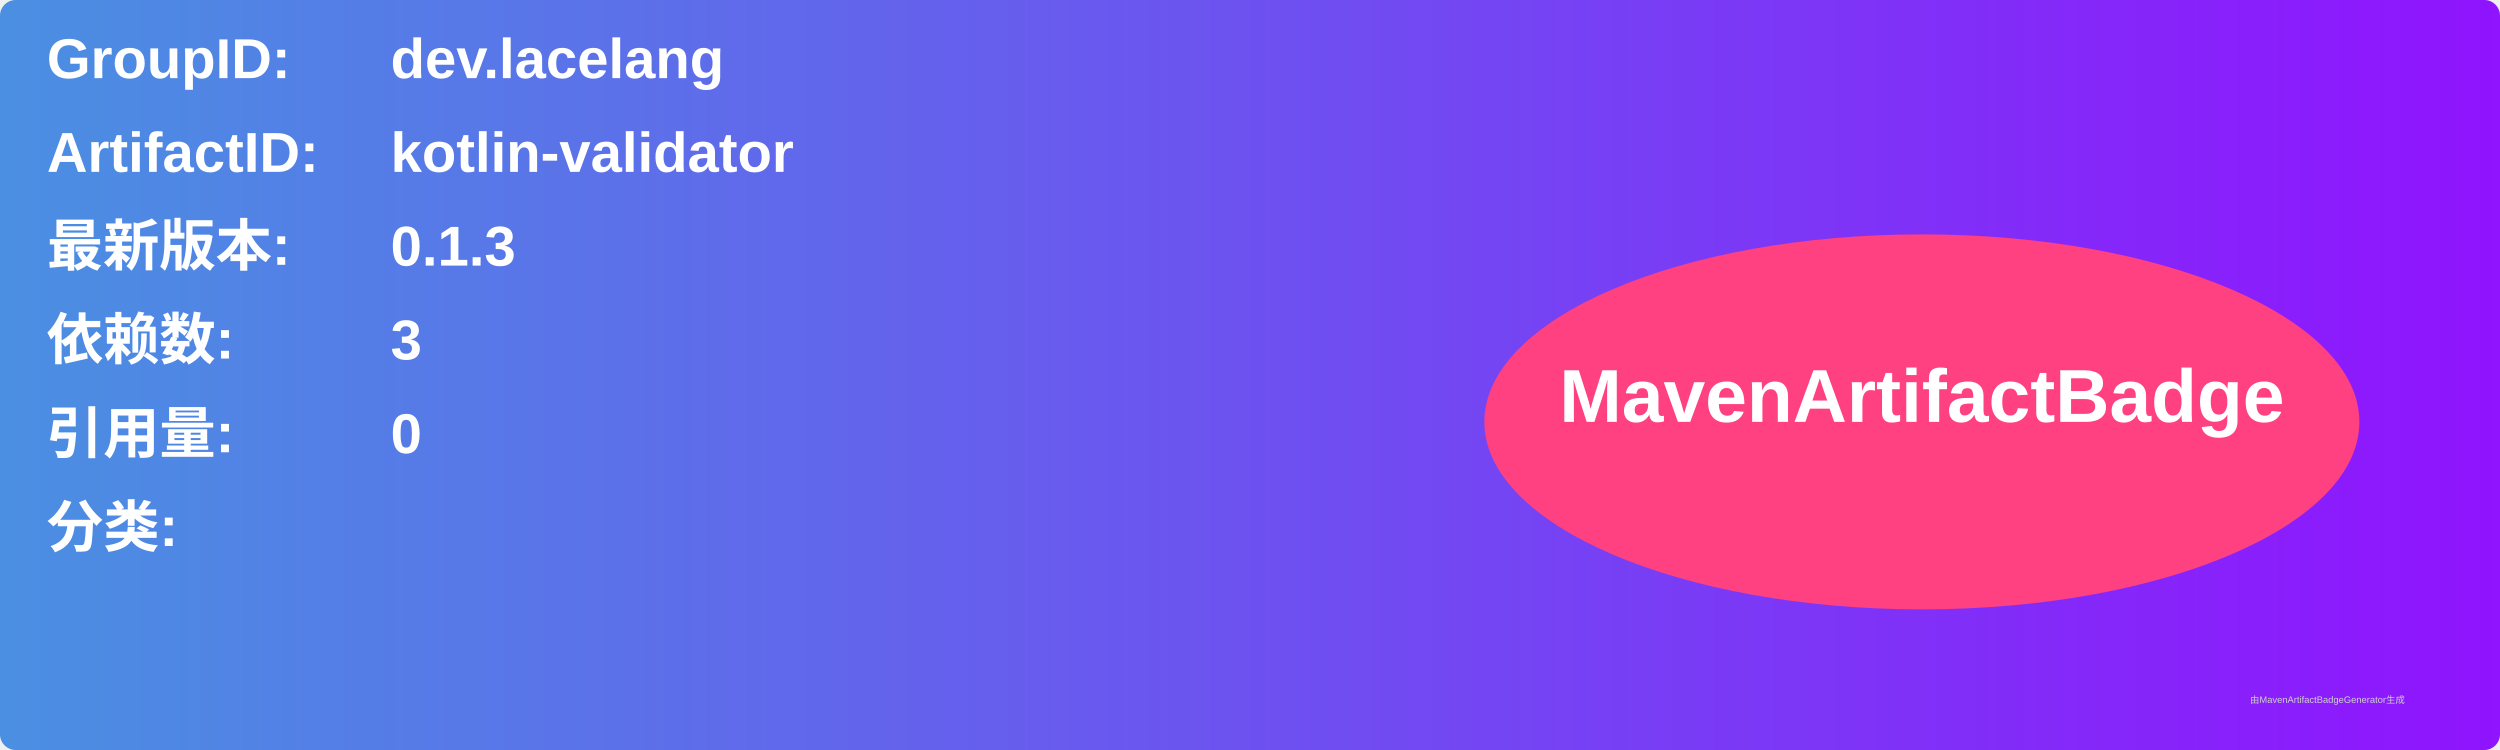
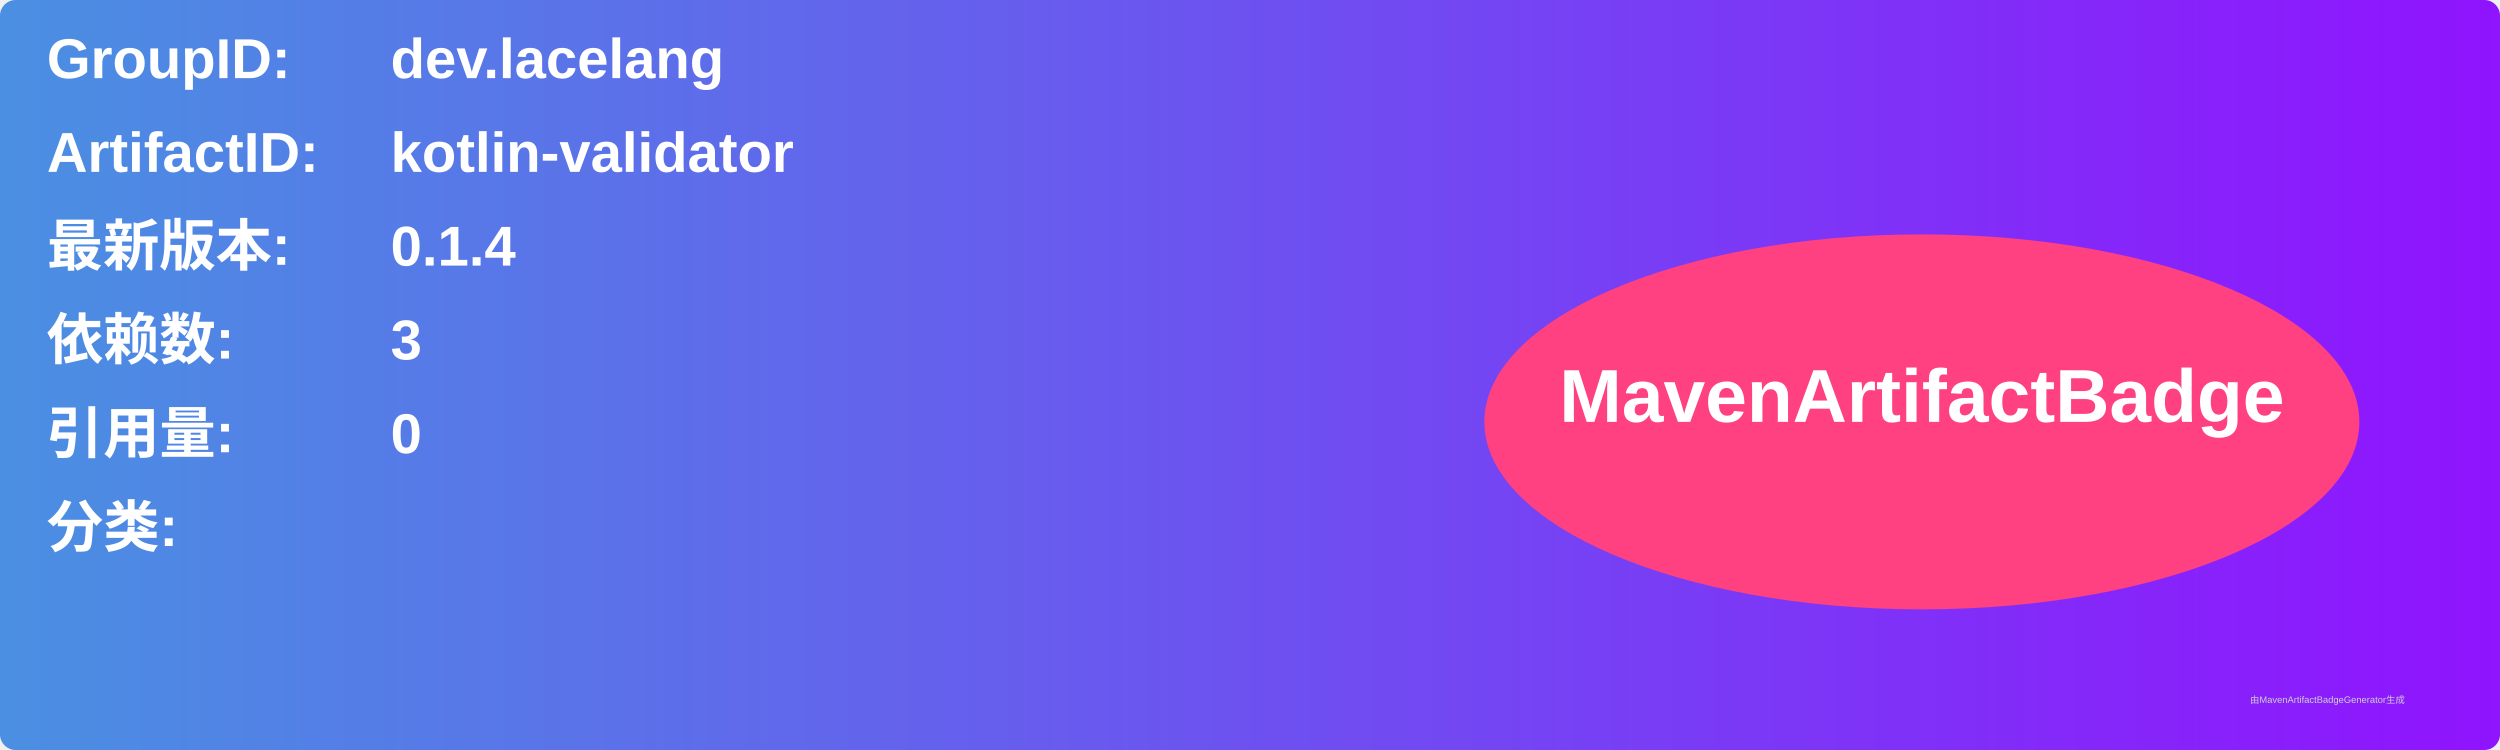
<svg xmlns="http://www.w3.org/2000/svg" width="800" height="240" viewBox="0 0 800 240">
  <linearGradient id="grad" x1="0%" y1="0%" x2="100%" y2="0%">
    <stop offset="0%" stop-color="#4a90e2" />
    <stop offset="100%" stop-color="#9013fe" />
  </linearGradient>
  <rect width="100%" height="100%" rx="5" ry="5" fill="url(#grad)" />
  <g transform="translate(15, 15)">
    <text x="0" y="10" font-family="Arial" font-size="18" fill="white" font-weight="bold" width="260">GroupID:</text>
    <text x="110" y="10" font-family="Arial" font-size="18" fill="white" font-weight="bold" width="460">dev.lacelang</text>
    <text x="0" y="40" font-family="Arial" font-size="18" fill="white" font-weight="bold" width="260">ArtifactID:</text>
    <text x="110" y="40" font-family="Arial" font-size="18" fill="white" font-weight="bold" width="460">kotlin-validator</text>
    <text x="0" y="70" font-family="Arial" font-size="18" fill="white" font-weight="bold">最新版本:</text>
    <text x="110" y="70" font-family="Arial" font-size="18" fill="white" font-weight="bold">
-       <tspan font-weight="bold">0.1.3</tspan>
+       <tspan font-weight="bold">0.1.4</tspan>
    </text>
    <text x="0" y="100" font-family="Arial" font-size="18" fill="white" font-weight="bold">依赖数: </text>
    <text x="110" y="100" font-family="Arial" font-size="18" fill="white">
      <tspan font-weight="bold">3</tspan>
    </text>
    <text x="0" y="130" font-family="Arial" font-size="18" fill="white" font-weight="bold">引用量: </text>
    <text x="110" y="130" font-family="Arial" font-size="18" fill="white">
      <tspan font-weight="bold">0</tspan>
    </text>
    <text x="0" y="160" font-family="Arial" font-size="18" fill="white" font-weight="bold">分类:</text>
    <text x="10" y="190" font-family="Arial" font-size="10" fill="white">
      <tspan font-weight="bold" />
    </text>
    <ellipse cx="600" cy="120" rx="140" ry="60" fill="#ff4081" />
    <text x="600" y="120" text-anchor="middle" font-family="Arial" font-size="24" fill="white" font-weight="bold">MavenArtifactBadge</text>
  </g>
  <text x="720" y="225" font-family="Arial" font-size="3" fill="#d0d0d0">由MavenArtifactBadgeGenerator生成</text>
</svg>
